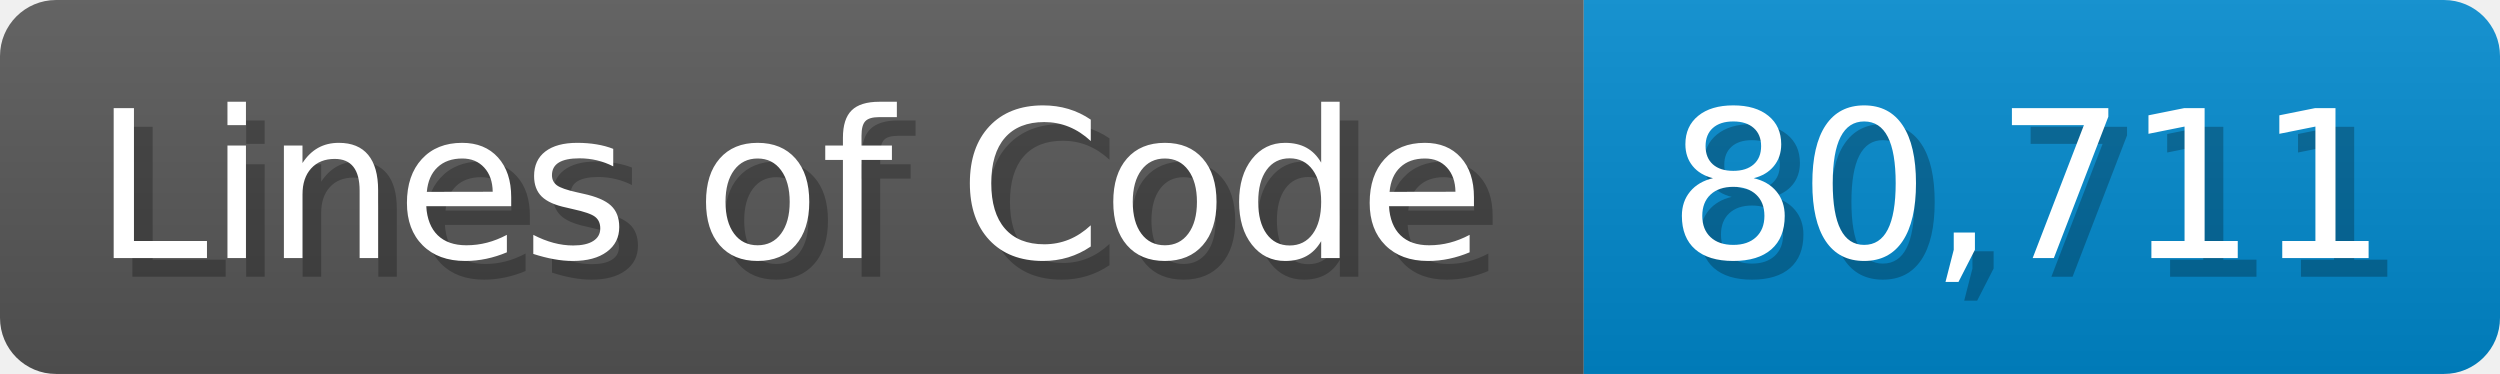
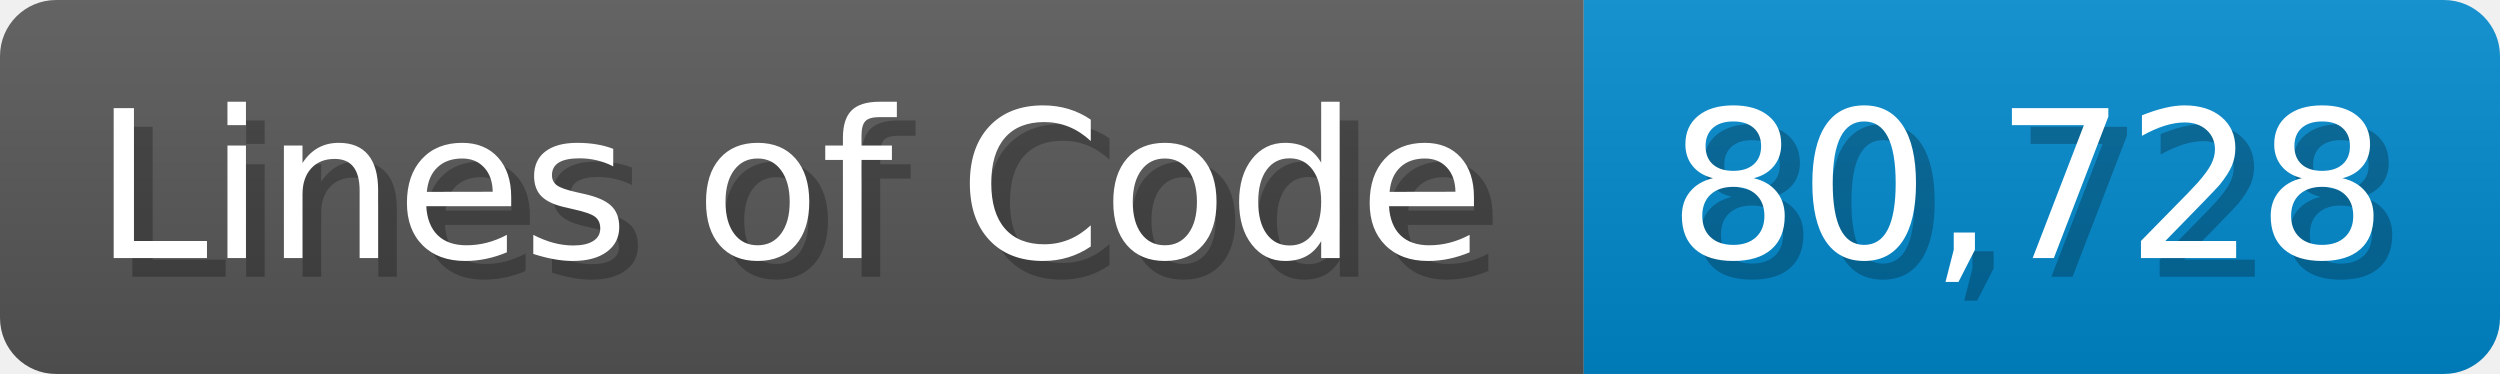
<svg xmlns="http://www.w3.org/2000/svg" width="133.7" height="20" viewBox="0 0 1337 200">
  <linearGradient id="a" x2="0" y2="100%">
    <stop offset="0" stop-opacity=".1" stop-color="#EEE" />
    <stop offset="1" stop-opacity=".1" />
  </linearGradient>
  <mask id="m">
    <rect width="1337" height="200" rx="30" fill="#FFF" />
  </mask>
  <g mask="url(#m)">
    <rect width="847" height="200" fill="#555" />
    <rect width="490" height="200" fill="#08C" x="847" />
    <rect width="1337" height="200" fill="url(#a)" />
  </g>
  <g fill="#fff" text-anchor="start" font-family="Verdana,DejaVu Sans,sans-serif" font-size="110">
    <text x="60" y="148" textLength="747" fill="#000" opacity="0.25">Lines of Code</text>
    <text x="50" y="138" textLength="747">Lines of Code</text>
-     <text x="902" y="148" textLength="390" fill="#000" opacity="0.25">80,711</text>
-     <text x="892" y="138" textLength="390">80,711</text>
+     <text x="902" y="148" textLength="390" fill="#000" opacity="0.25">80,728</text>
+     <text x="892" y="138" textLength="390">80,728</text>
  </g>
</svg>
